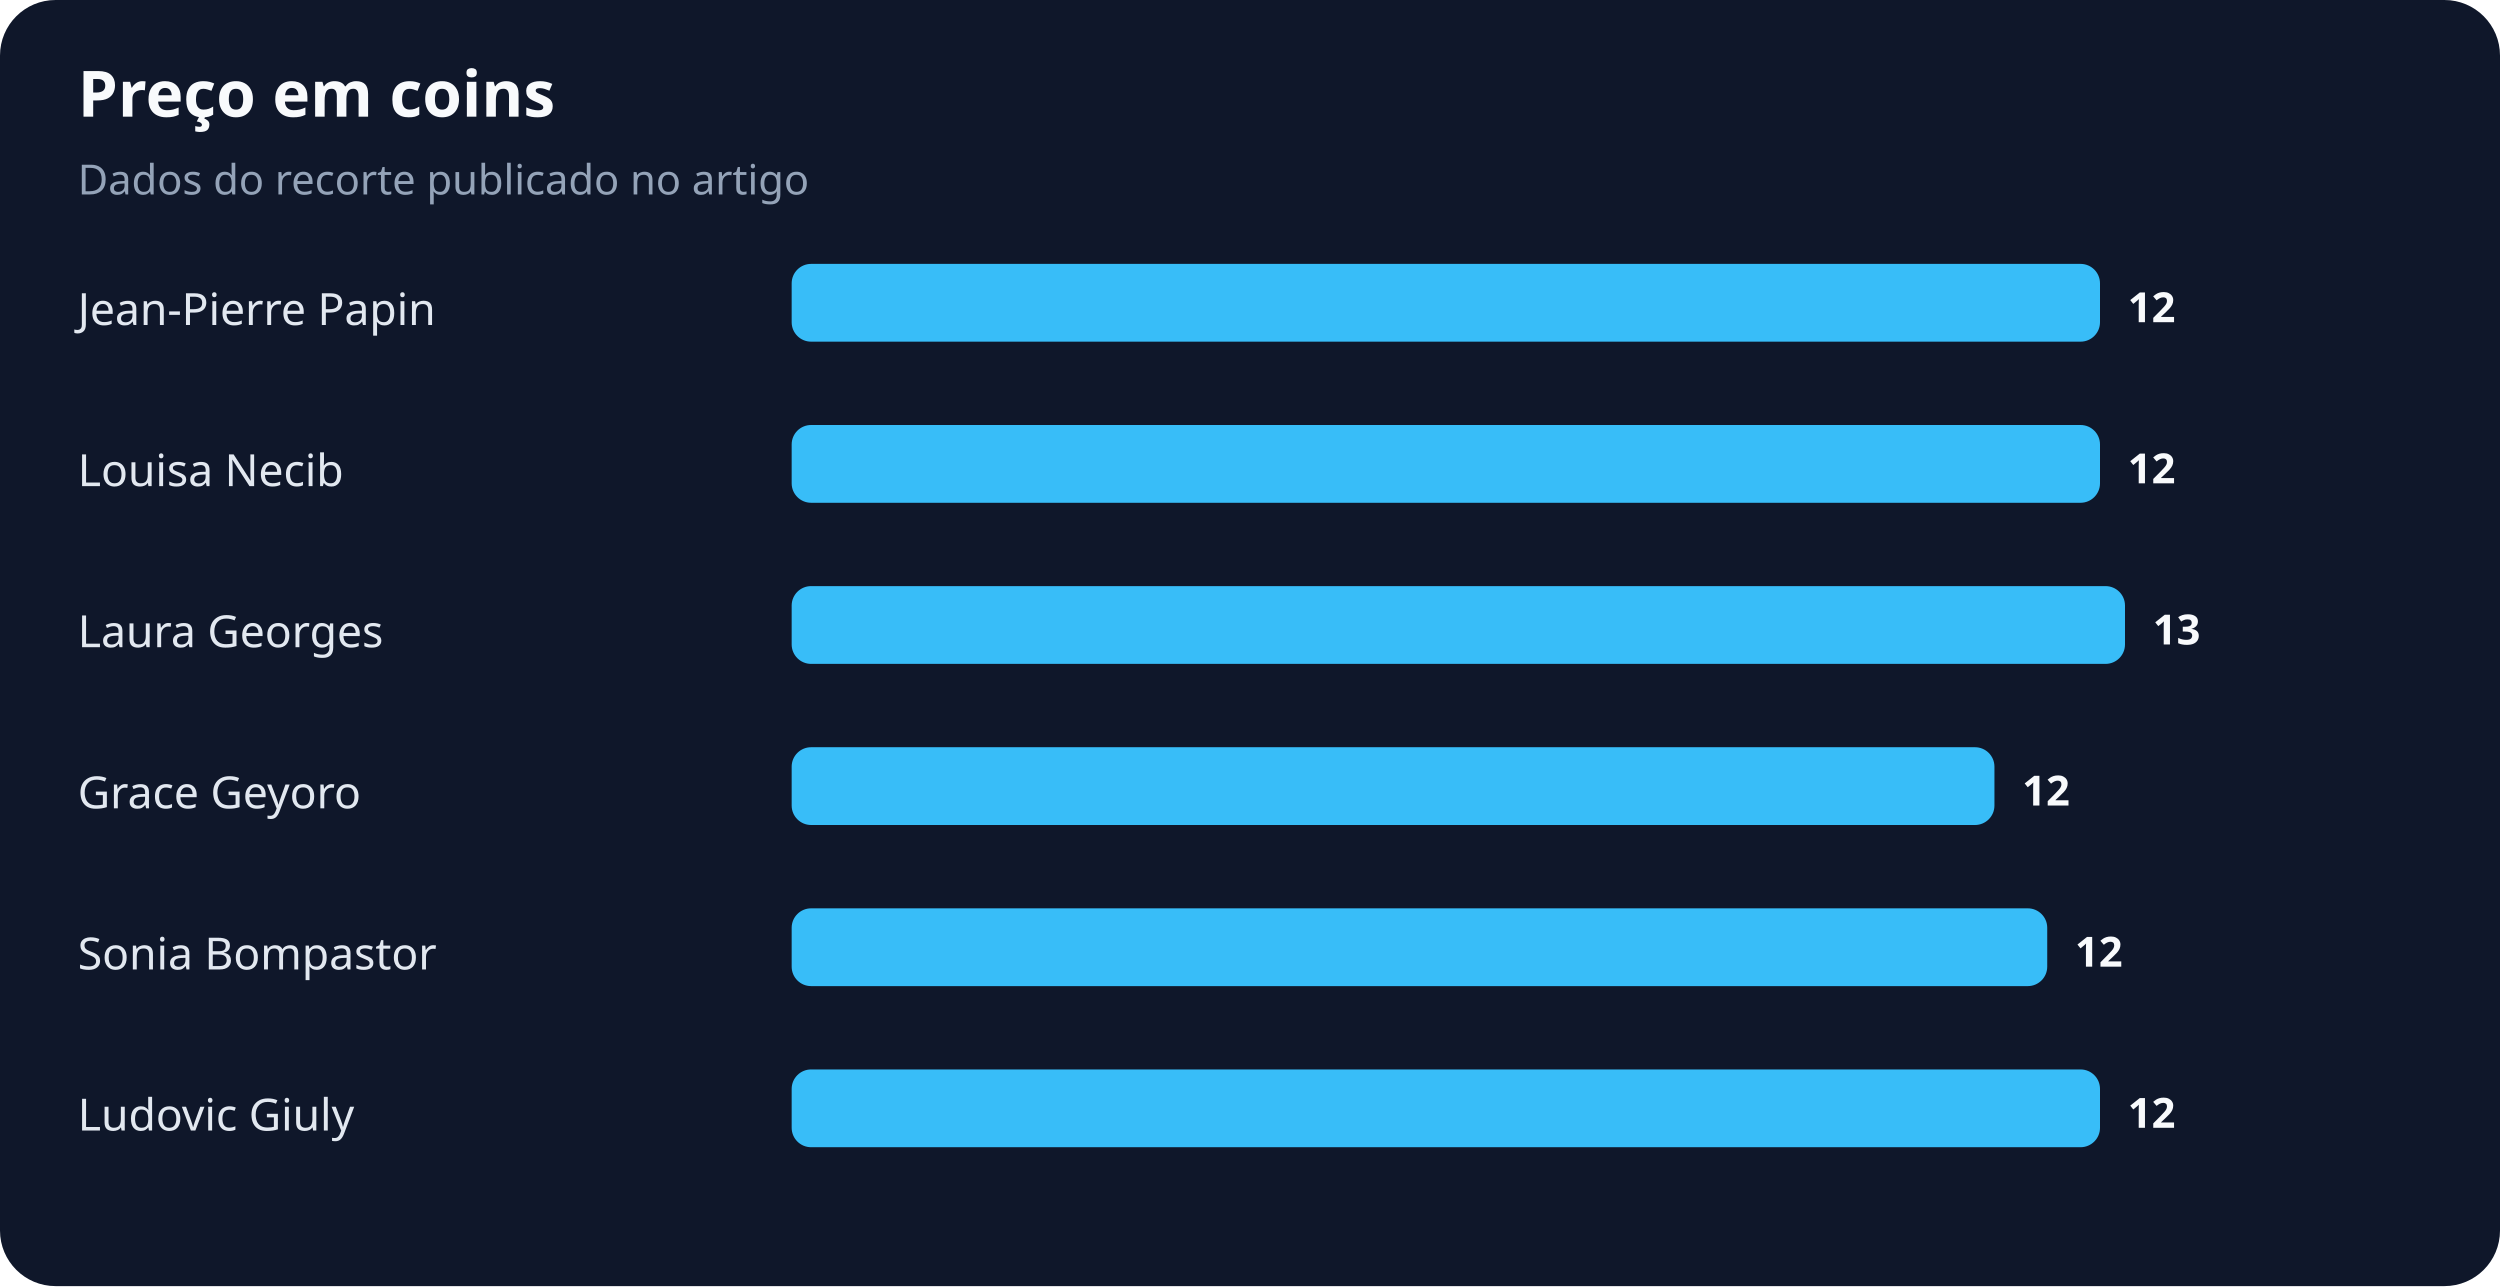
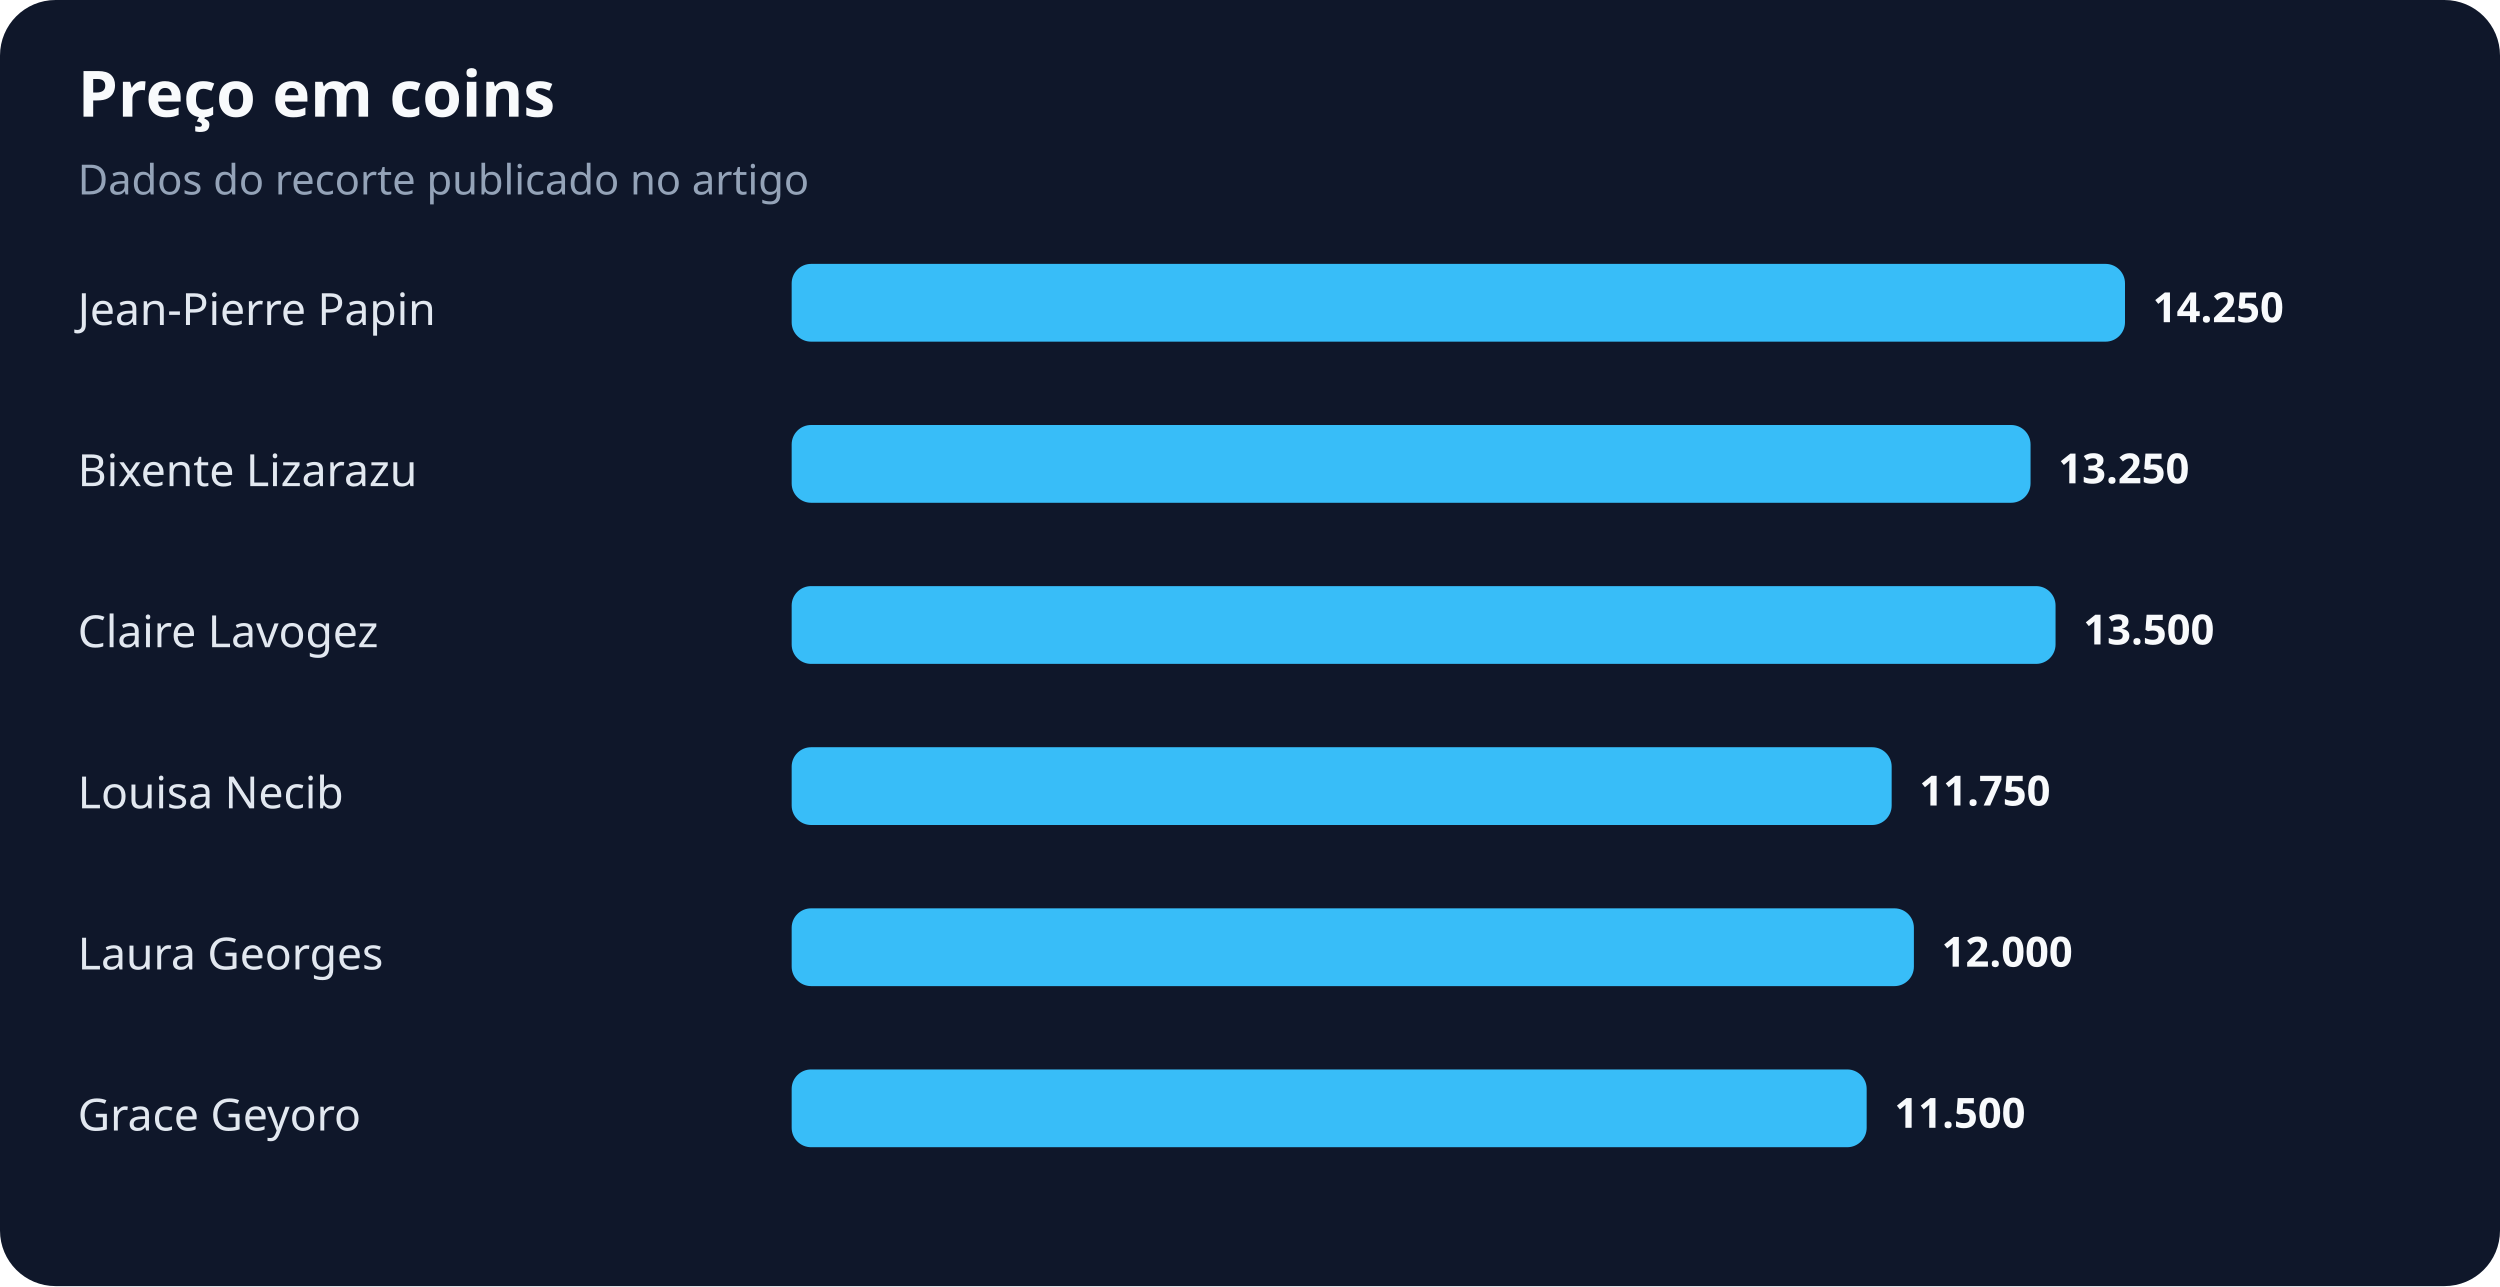
<svg xmlns="http://www.w3.org/2000/svg" width="900" height="463" viewBox="0 0 900 463" role="img" aria-labelledby="title desc">
  <rect width="100%" height="100%" rx="20" fill="#0f172a" />
  <text x="28" y="42" fill="#f8fafc" font-family="system-ui,sans-serif" font-size="23" font-weight="700">Preço em coins</text>
  <text x="28" y="70" fill="#94a3b8" font-family="system-ui,sans-serif" font-size="15">Dados do recorte publicado no artigo</text>
  <text x="28" y="117" fill="#e2e8f0" font-family="system-ui,sans-serif" font-size="16">Jean-Pierre Papin</text>
-   <rect x="285" y="95" width="471" height="28" rx="7" fill="#38bdf8" />
-   <text x="766" y="116" fill="#f8fafc" font-family="system-ui,sans-serif" font-size="15" font-weight="700">12</text>
-   <text x="28" y="175" fill="#e2e8f0" font-family="system-ui,sans-serif" font-size="16">Louisa Necib</text>
-   <rect x="285" y="153" width="471" height="28" rx="7" fill="#38bdf8" />
-   <text x="766" y="174" fill="#f8fafc" font-family="system-ui,sans-serif" font-size="15" font-weight="700">12</text>
-   <text x="28" y="233" fill="#e2e8f0" font-family="system-ui,sans-serif" font-size="16">Laura Georges</text>
-   <rect x="285" y="211" width="480" height="28" rx="7" fill="#38bdf8" />
-   <text x="775" y="232" fill="#f8fafc" font-family="system-ui,sans-serif" font-size="15" font-weight="700">13</text>
-   <text x="28" y="291" fill="#e2e8f0" font-family="system-ui,sans-serif" font-size="16">Grace Geyoro</text>
-   <rect x="285" y="269" width="433" height="28" rx="7" fill="#38bdf8" />
-   <text x="728" y="290" fill="#f8fafc" font-family="system-ui,sans-serif" font-size="15" font-weight="700">12</text>
-   <text x="28" y="349" fill="#e2e8f0" font-family="system-ui,sans-serif" font-size="16">Sonia Bompastor</text>
-   <rect x="285" y="327" width="452" height="28" rx="7" fill="#38bdf8" />
-   <text x="747" y="348" fill="#f8fafc" font-family="system-ui,sans-serif" font-size="15" font-weight="700">12</text>
-   <text x="28" y="407" fill="#e2e8f0" font-family="system-ui,sans-serif" font-size="16">Ludovic Giuly</text>
-   <rect x="285" y="385" width="471" height="28" rx="7" fill="#38bdf8" />
-   <text x="766" y="406" fill="#f8fafc" font-family="system-ui,sans-serif" font-size="15" font-weight="700">12</text>
+   <rect x="285" y="95" width="480" height="28" rx="7" fill="#38bdf8" />
+   <text x="775" y="116" fill="#f8fafc" font-family="system-ui,sans-serif" font-size="15" font-weight="700">14.250</text>
+   <text x="28" y="175" fill="#e2e8f0" font-family="system-ui,sans-serif" font-size="16">Bixente Lizarazu</text>
+   <rect x="285" y="153" width="446" height="28" rx="7" fill="#38bdf8" />
+   <text x="741" y="174" fill="#f8fafc" font-family="system-ui,sans-serif" font-size="15" font-weight="700">13.250</text>
+   <text x="28" y="233" fill="#e2e8f0" font-family="system-ui,sans-serif" font-size="16">Claire Lavogez</text>
+   <rect x="285" y="211" width="455" height="28" rx="7" fill="#38bdf8" />
+   <text x="750" y="232" fill="#f8fafc" font-family="system-ui,sans-serif" font-size="15" font-weight="700">13.500</text>
+   <text x="28" y="291" fill="#e2e8f0" font-family="system-ui,sans-serif" font-size="16">Louisa Necib</text>
+   <rect x="285" y="269" width="396" height="28" rx="7" fill="#38bdf8" />
+   <text x="691" y="290" fill="#f8fafc" font-family="system-ui,sans-serif" font-size="15" font-weight="700">11.750</text>
+   <text x="28" y="349" fill="#e2e8f0" font-family="system-ui,sans-serif" font-size="16">Laura Georges</text>
+   <rect x="285" y="327" width="404" height="28" rx="7" fill="#38bdf8" />
+   <text x="699" y="348" fill="#f8fafc" font-family="system-ui,sans-serif" font-size="15" font-weight="700">12.000</text>
+   <text x="28" y="407" fill="#e2e8f0" font-family="system-ui,sans-serif" font-size="16">Grace Geyoro</text>
+   <rect x="285" y="385" width="387" height="28" rx="7" fill="#38bdf8" />
+   <text x="682" y="406" fill="#f8fafc" font-family="system-ui,sans-serif" font-size="15" font-weight="700">11.500</text>
</svg>
